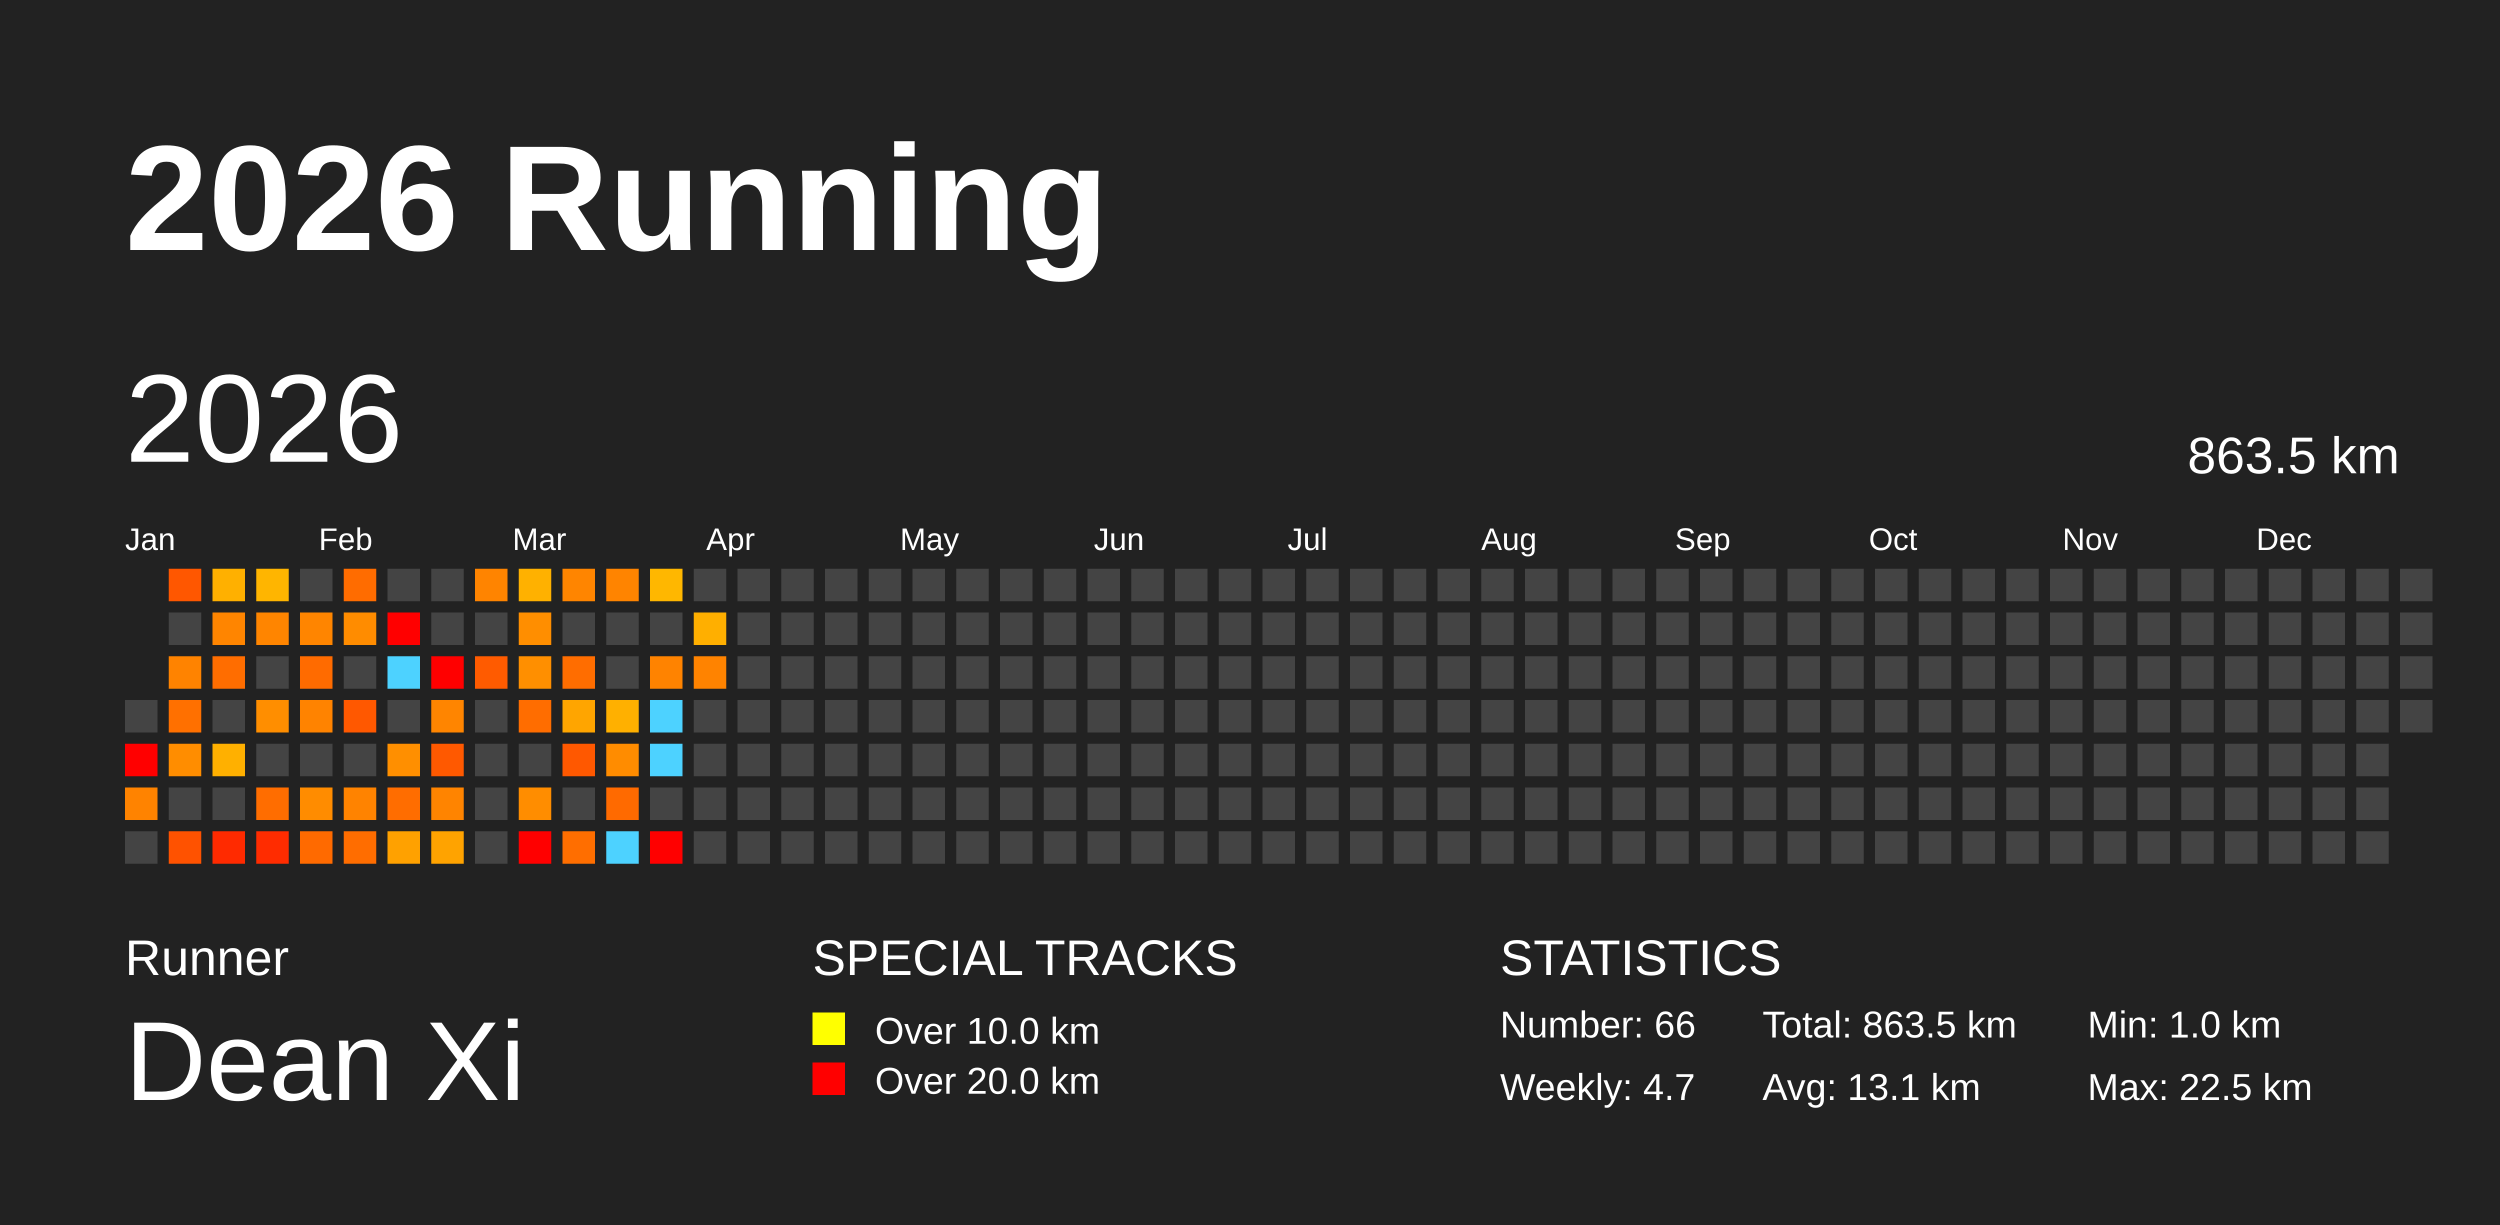
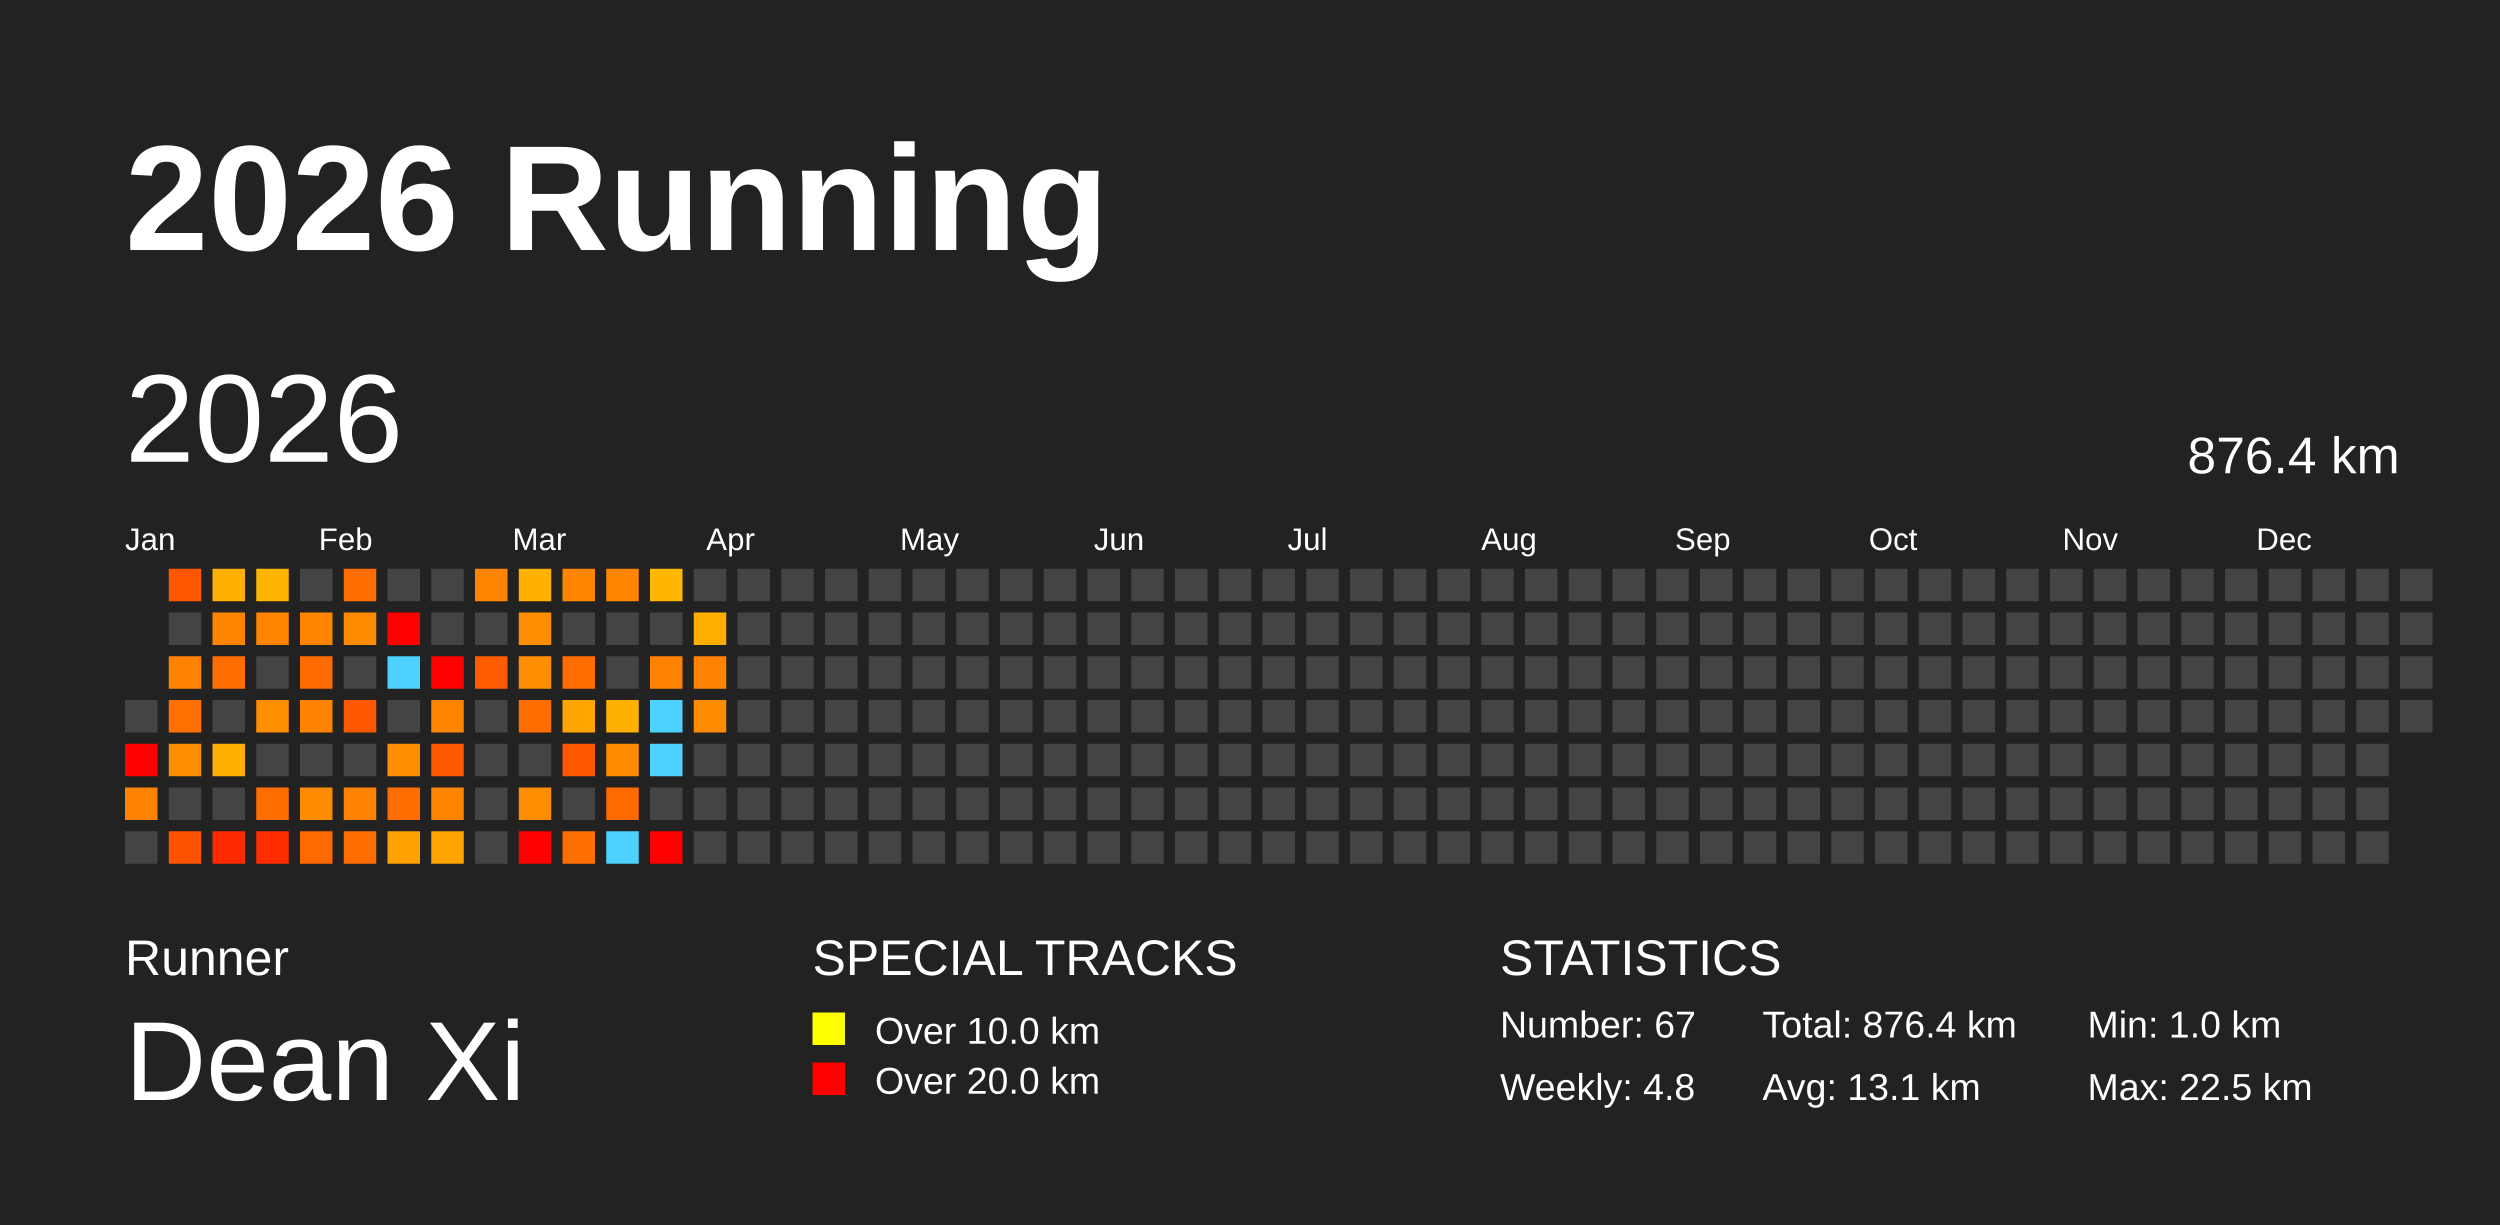
<svg xmlns="http://www.w3.org/2000/svg" baseProfile="full" height="98mm" version="1.1" viewBox="0,0,200,98" width="200mm">
  <defs />
  <rect fill="#222222" height="98" width="200" x="0" y="0" />
  <text fill="#FFFFFF" style="font-size:12px; font-family:Arial; font-weight:bold;" x="10" y="20">2026 Running</text>
  <text fill="#FFFFFF" style="font-size:4px; font-family:Arial" x="10" y="78">Runner</text>
  <text fill="#FFFFFF" style="font-size:9px; font-family:Arial" x="10" y="88">Dean Xi</text>
  <text fill="#FFFFFF" style="font-size:4px; font-family:Arial" x="65" y="78">SPECIAL TRACKS</text>
  <rect fill="yellow" height="2.6" width="2.6" x="65" y="81" />
  <text fill="#FFFFFF" style="font-size:3px; font-family:Arial" x="70" y="83.5">Over 10.0 km</text>
  <rect fill="red" height="2.6" width="2.6" x="65" y="85" />
  <text fill="#FFFFFF" style="font-size:3px; font-family:Arial" x="70" y="87.5">Over 20.0 km</text>
  <text fill="#FFFFFF" style="font-size:4px; font-family:Arial" x="120" y="78">STATISTICS</text>
-   <text fill="#FFFFFF" style="font-size:3px; font-family:Arial" x="120" y="83">Number: 66</text>
-   <text fill="#FFFFFF" style="font-size:3px; font-family:Arial" x="120" y="88">Weekly: 4.7</text>
-   <text fill="#FFFFFF" style="font-size:3px; font-family:Arial" x="141" y="83">Total: 863.5 km</text>
+   <text fill="#FFFFFF" style="font-size:3px; font-family:Arial" x="120" y="83">Number: 67</text>
+   <text fill="#FFFFFF" style="font-size:3px; font-family:Arial" x="120" y="88">Weekly: 4.8</text>
+   <text fill="#FFFFFF" style="font-size:3px; font-family:Arial" x="141" y="83">Total: 876.4 km</text>
  <text fill="#FFFFFF" style="font-size:3px; font-family:Arial" x="141" y="88">Avg: 13.1 km</text>
  <text fill="#FFFFFF" style="font-size:3px; font-family:Arial" x="167" y="83">Min: 1.0 km</text>
  <text fill="#FFFFFF" style="font-size:3px; font-family:Arial" x="167" y="88">Max: 22.5 km</text>
  <text dominant-baseline="hanging" fill="#FFFFFF" style="font-size:10.0px; font-family:Arial;" x="10" y="30">2026</text>
-   <text dominant-baseline="hanging" fill="#FFFFFF" style="font-size:4.125px; font-family:Arial;" x="175" y="35">863.5 km</text>
+   <text dominant-baseline="hanging" fill="#FFFFFF" style="font-size:4.125px; font-family:Arial;" x="175" y="35">876.4 km</text>
  <text fill="#FFFFFF" style="font-size:2.5px; font-family:Arial" x="10.0" y="44">Jan</text>
  <text fill="#FFFFFF" style="font-size:2.5px; font-family:Arial" x="25.5" y="44">Feb</text>
  <text fill="#FFFFFF" style="font-size:2.5px; font-family:Arial" x="41.0" y="44">Mar</text>
  <text fill="#FFFFFF" style="font-size:2.5px; font-family:Arial" x="56.5" y="44">Apr</text>
  <text fill="#FFFFFF" style="font-size:2.5px; font-family:Arial" x="72.0" y="44">May</text>
  <text fill="#FFFFFF" style="font-size:2.5px; font-family:Arial" x="87.5" y="44">Jun</text>
  <text fill="#FFFFFF" style="font-size:2.5px; font-family:Arial" x="103.0" y="44">Jul</text>
  <text fill="#FFFFFF" style="font-size:2.5px; font-family:Arial" x="118.5" y="44">Aug</text>
  <text fill="#FFFFFF" style="font-size:2.5px; font-family:Arial" x="134.0" y="44">Sep</text>
  <text fill="#FFFFFF" style="font-size:2.5px; font-family:Arial" x="149.5" y="44">Oct</text>
  <text fill="#FFFFFF" style="font-size:2.5px; font-family:Arial" x="165.0" y="44">Nov</text>
  <text fill="#FFFFFF" style="font-size:2.5px; font-family:Arial" x="180.5" y="44">Dec</text>
  <rect fill="#444444" height="2.6" width="2.6" x="10.0" y="56.0" />
  <rect fill="red" height="2.6" width="2.6" x="10.0" y="59.5" />
  <rect fill="#ff8300" height="2.6" width="2.6" x="10.0" y="63.0" />
  <rect fill="#444444" height="2.6" width="2.6" x="10.0" y="66.5" />
  <rect fill="#ff5700" height="2.6" width="2.6" x="13.5" y="45.5" />
  <rect fill="#444444" height="2.6" width="2.6" x="13.5" y="49.0" />
  <rect fill="#ff8300" height="2.6" width="2.6" x="13.5" y="52.5" />
  <rect fill="#ff7000" height="2.6" width="2.6" x="13.5" y="56.0" />
  <rect fill="#ff8d00" height="2.6" width="2.6" x="13.5" y="59.5" />
  <rect fill="#444444" height="2.6" width="2.6" x="13.5" y="63.0" />
  <rect fill="#ff5200" height="2.6" width="2.6" x="13.5" y="66.5" />
  <rect fill="#ffb000" height="2.6" width="2.6" x="17.0" y="45.5" />
  <rect fill="#ff8500" height="2.6" width="2.6" x="17.0" y="49.0" />
  <rect fill="#ff6d00" height="2.6" width="2.6" x="17.0" y="52.5" />
  <rect fill="#444444" height="2.6" width="2.6" x="17.0" y="56.0" />
  <rect fill="#ffb000" height="2.6" width="2.6" x="17.0" y="59.5" />
  <rect fill="#444444" height="2.6" width="2.6" x="17.0" y="63.0" />
  <rect fill="#ff2a00" height="2.6" width="2.6" x="17.0" y="66.5" />
  <rect fill="#ffb500" height="2.6" width="2.6" x="20.5" y="45.5" />
  <rect fill="#ff8500" height="2.6" width="2.6" x="20.5" y="49.0" />
  <rect fill="#444444" height="2.6" width="2.6" x="20.5" y="52.5" />
  <rect fill="#ff8e00" height="2.6" width="2.6" x="20.5" y="56.0" />
  <rect fill="#444444" height="2.6" width="2.6" x="20.5" y="59.5" />
  <rect fill="#ff6d00" height="2.6" width="2.6" x="20.5" y="63.0" />
  <rect fill="#ff2c00" height="2.6" width="2.6" x="20.5" y="66.5" />
  <rect fill="#444444" height="2.6" width="2.6" x="24.0" y="45.5" />
  <rect fill="#ff8500" height="2.6" width="2.6" x="24.0" y="49.0" />
  <rect fill="#ff6b00" height="2.6" width="2.6" x="24.0" y="52.5" />
  <rect fill="#ff8300" height="2.6" width="2.6" x="24.0" y="56.0" />
  <rect fill="#444444" height="2.6" width="2.6" x="24.0" y="59.5" />
  <rect fill="#ff8c00" height="2.6" width="2.6" x="24.0" y="63.0" />
  <rect fill="#ff6a00" height="2.6" width="2.6" x="24.0" y="66.5" />
  <rect fill="#ff6c00" height="2.6" width="2.6" x="27.5" y="45.5" />
  <rect fill="#ff8c00" height="2.6" width="2.6" x="27.5" y="49.0" />
  <rect fill="#444444" height="2.6" width="2.6" x="27.5" y="52.5" />
  <rect fill="#ff5800" height="2.6" width="2.6" x="27.5" y="56.0" />
  <rect fill="#444444" height="2.6" width="2.6" x="27.5" y="59.5" />
  <rect fill="#ff8300" height="2.6" width="2.6" x="27.5" y="63.0" />
  <rect fill="#ff6d00" height="2.6" width="2.6" x="27.5" y="66.5" />
  <rect fill="#444444" height="2.6" width="2.6" x="31.0" y="45.5" />
  <rect fill="red" height="2.6" width="2.6" x="31.0" y="49.0" />
  <rect fill="#4dd2ff" height="2.6" width="2.6" x="31.0" y="52.5" />
  <rect fill="#444444" height="2.6" width="2.6" x="31.0" y="56.0" />
  <rect fill="#ff8f00" height="2.6" width="2.6" x="31.0" y="59.5" />
  <rect fill="#ff6d00" height="2.6" width="2.6" x="31.0" y="63.0" />
  <rect fill="#ffa100" height="2.6" width="2.6" x="31.0" y="66.5" />
  <rect fill="#444444" height="2.6" width="2.6" x="34.5" y="45.5" />
  <rect fill="#444444" height="2.6" width="2.6" x="34.5" y="49.0" />
  <rect fill="red" height="2.6" width="2.6" x="34.5" y="52.5" />
  <rect fill="#ff8500" height="2.6" width="2.6" x="34.5" y="56.0" />
  <rect fill="#ff5900" height="2.6" width="2.6" x="34.5" y="59.5" />
  <rect fill="#ff8400" height="2.6" width="2.6" x="34.5" y="63.0" />
  <rect fill="#ffa300" height="2.6" width="2.6" x="34.5" y="66.5" />
  <rect fill="#ff8400" height="2.6" width="2.6" x="38.0" y="45.5" />
  <rect fill="#444444" height="2.6" width="2.6" x="38.0" y="49.0" />
  <rect fill="#ff5b00" height="2.6" width="2.6" x="38.0" y="52.5" />
  <rect fill="#444444" height="2.6" width="2.6" x="38.0" y="56.0" />
  <rect fill="#444444" height="2.6" width="2.6" x="38.0" y="59.5" />
  <rect fill="#444444" height="2.6" width="2.6" x="38.0" y="63.0" />
  <rect fill="#444444" height="2.6" width="2.6" x="38.0" y="66.5" />
  <rect fill="#ffb100" height="2.6" width="2.6" x="41.5" y="45.5" />
  <rect fill="#ff8e00" height="2.6" width="2.6" x="41.5" y="49.0" />
  <rect fill="#ff8f00" height="2.6" width="2.6" x="41.5" y="52.5" />
  <rect fill="#ff6d00" height="2.6" width="2.6" x="41.5" y="56.0" />
  <rect fill="#444444" height="2.6" width="2.6" x="41.5" y="59.5" />
  <rect fill="#ff8d00" height="2.6" width="2.6" x="41.5" y="63.0" />
  <rect fill="red" height="2.6" width="2.6" x="41.5" y="66.5" />
  <rect fill="#ff8500" height="2.6" width="2.6" x="45.0" y="45.5" />
  <rect fill="#444444" height="2.6" width="2.6" x="45.0" y="49.0" />
  <rect fill="#ff6d00" height="2.6" width="2.6" x="45.0" y="52.5" />
  <rect fill="#ffa500" height="2.6" width="2.6" x="45.0" y="56.0" />
  <rect fill="#ff5800" height="2.6" width="2.6" x="45.0" y="59.5" />
  <rect fill="#444444" height="2.6" width="2.6" x="45.0" y="63.0" />
  <rect fill="#ff6e00" height="2.6" width="2.6" x="45.0" y="66.5" />
  <rect fill="#ff8400" height="2.6" width="2.6" x="48.5" y="45.5" />
  <rect fill="#444444" height="2.6" width="2.6" x="48.5" y="49.0" />
  <rect fill="#444444" height="2.6" width="2.6" x="48.5" y="52.5" />
  <rect fill="#ffb000" height="2.6" width="2.6" x="48.5" y="56.0" />
  <rect fill="#ff8c00" height="2.6" width="2.6" x="48.5" y="59.5" />
  <rect fill="#ff6a00" height="2.6" width="2.6" x="48.5" y="63.0" />
  <rect fill="#4dd2ff" height="2.6" width="2.6" x="48.5" y="66.5" />
  <rect fill="#ffb700" height="2.6" width="2.6" x="52.0" y="45.5" />
  <rect fill="#444444" height="2.6" width="2.6" x="52.0" y="49.0" />
  <rect fill="#ff8300" height="2.6" width="2.6" x="52.0" y="52.5" />
  <rect fill="#4dd2ff" height="2.6" width="2.6" x="52.0" y="56.0" />
  <rect fill="#4dd2ff" height="2.6" width="2.6" x="52.0" y="59.5" />
  <rect fill="#444444" height="2.6" width="2.6" x="52.0" y="63.0" />
  <rect fill="red" height="2.6" width="2.6" x="52.0" y="66.5" />
  <rect fill="#444444" height="2.6" width="2.6" x="55.5" y="45.5" />
  <rect fill="#ffaf00" height="2.6" width="2.6" x="55.5" y="49.0" />
  <rect fill="#ff8300" height="2.6" width="2.6" x="55.5" y="52.5" />
-   <rect fill="#444444" height="2.6" width="2.6" x="55.5" y="56.0" />
+   <rect fill="#ff8c00" height="2.6" width="2.6" x="55.5" y="56.0" />
  <rect fill="#444444" height="2.6" width="2.6" x="55.5" y="59.5" />
  <rect fill="#444444" height="2.6" width="2.6" x="55.5" y="63.0" />
  <rect fill="#444444" height="2.6" width="2.6" x="55.5" y="66.5" />
  <rect fill="#444444" height="2.6" width="2.6" x="59.0" y="45.5" />
  <rect fill="#444444" height="2.6" width="2.6" x="59.0" y="49.0" />
  <rect fill="#444444" height="2.6" width="2.6" x="59.0" y="52.5" />
  <rect fill="#444444" height="2.6" width="2.6" x="59.0" y="56.0" />
  <rect fill="#444444" height="2.6" width="2.6" x="59.0" y="59.5" />
  <rect fill="#444444" height="2.6" width="2.6" x="59.0" y="63.0" />
  <rect fill="#444444" height="2.6" width="2.6" x="59.0" y="66.5" />
  <rect fill="#444444" height="2.6" width="2.6" x="62.5" y="45.5" />
  <rect fill="#444444" height="2.6" width="2.6" x="62.5" y="49.0" />
  <rect fill="#444444" height="2.6" width="2.6" x="62.5" y="52.5" />
  <rect fill="#444444" height="2.6" width="2.6" x="62.5" y="56.0" />
  <rect fill="#444444" height="2.6" width="2.6" x="62.5" y="59.5" />
  <rect fill="#444444" height="2.6" width="2.6" x="62.5" y="63.0" />
  <rect fill="#444444" height="2.6" width="2.6" x="62.5" y="66.5" />
  <rect fill="#444444" height="2.6" width="2.6" x="66.0" y="45.5" />
  <rect fill="#444444" height="2.6" width="2.6" x="66.0" y="49.0" />
  <rect fill="#444444" height="2.6" width="2.6" x="66.0" y="52.5" />
  <rect fill="#444444" height="2.6" width="2.6" x="66.0" y="56.0" />
  <rect fill="#444444" height="2.6" width="2.6" x="66.0" y="59.5" />
  <rect fill="#444444" height="2.6" width="2.6" x="66.0" y="63.0" />
  <rect fill="#444444" height="2.6" width="2.6" x="66.0" y="66.5" />
  <rect fill="#444444" height="2.6" width="2.6" x="69.5" y="45.5" />
  <rect fill="#444444" height="2.6" width="2.6" x="69.5" y="49.0" />
  <rect fill="#444444" height="2.6" width="2.6" x="69.5" y="52.5" />
  <rect fill="#444444" height="2.6" width="2.6" x="69.5" y="56.0" />
  <rect fill="#444444" height="2.6" width="2.6" x="69.5" y="59.5" />
  <rect fill="#444444" height="2.6" width="2.6" x="69.5" y="63.0" />
  <rect fill="#444444" height="2.6" width="2.6" x="69.5" y="66.5" />
  <rect fill="#444444" height="2.6" width="2.6" x="73.0" y="45.5" />
  <rect fill="#444444" height="2.6" width="2.6" x="73.0" y="49.0" />
  <rect fill="#444444" height="2.6" width="2.6" x="73.0" y="52.5" />
  <rect fill="#444444" height="2.6" width="2.6" x="73.0" y="56.0" />
  <rect fill="#444444" height="2.6" width="2.6" x="73.0" y="59.5" />
  <rect fill="#444444" height="2.6" width="2.6" x="73.0" y="63.0" />
  <rect fill="#444444" height="2.6" width="2.6" x="73.0" y="66.5" />
  <rect fill="#444444" height="2.6" width="2.6" x="76.5" y="45.5" />
  <rect fill="#444444" height="2.6" width="2.6" x="76.5" y="49.0" />
  <rect fill="#444444" height="2.6" width="2.6" x="76.5" y="52.5" />
  <rect fill="#444444" height="2.6" width="2.6" x="76.5" y="56.0" />
  <rect fill="#444444" height="2.6" width="2.6" x="76.5" y="59.5" />
  <rect fill="#444444" height="2.6" width="2.6" x="76.5" y="63.0" />
  <rect fill="#444444" height="2.6" width="2.6" x="76.5" y="66.5" />
  <rect fill="#444444" height="2.6" width="2.6" x="80.0" y="45.5" />
  <rect fill="#444444" height="2.6" width="2.6" x="80.0" y="49.0" />
  <rect fill="#444444" height="2.6" width="2.6" x="80.0" y="52.5" />
  <rect fill="#444444" height="2.6" width="2.6" x="80.0" y="56.0" />
  <rect fill="#444444" height="2.6" width="2.6" x="80.0" y="59.5" />
  <rect fill="#444444" height="2.6" width="2.6" x="80.0" y="63.0" />
  <rect fill="#444444" height="2.6" width="2.6" x="80.0" y="66.5" />
  <rect fill="#444444" height="2.6" width="2.6" x="83.5" y="45.5" />
  <rect fill="#444444" height="2.6" width="2.6" x="83.5" y="49.0" />
  <rect fill="#444444" height="2.6" width="2.6" x="83.5" y="52.5" />
  <rect fill="#444444" height="2.6" width="2.6" x="83.5" y="56.0" />
  <rect fill="#444444" height="2.6" width="2.6" x="83.5" y="59.5" />
  <rect fill="#444444" height="2.6" width="2.6" x="83.5" y="63.0" />
  <rect fill="#444444" height="2.6" width="2.6" x="83.5" y="66.5" />
  <rect fill="#444444" height="2.6" width="2.6" x="87.0" y="45.5" />
  <rect fill="#444444" height="2.6" width="2.6" x="87.0" y="49.0" />
  <rect fill="#444444" height="2.6" width="2.6" x="87.0" y="52.5" />
  <rect fill="#444444" height="2.6" width="2.6" x="87.0" y="56.0" />
  <rect fill="#444444" height="2.6" width="2.6" x="87.0" y="59.5" />
  <rect fill="#444444" height="2.6" width="2.6" x="87.0" y="63.0" />
  <rect fill="#444444" height="2.6" width="2.6" x="87.0" y="66.5" />
  <rect fill="#444444" height="2.6" width="2.6" x="90.5" y="45.5" />
  <rect fill="#444444" height="2.6" width="2.6" x="90.5" y="49.0" />
  <rect fill="#444444" height="2.6" width="2.6" x="90.5" y="52.5" />
  <rect fill="#444444" height="2.6" width="2.6" x="90.5" y="56.0" />
  <rect fill="#444444" height="2.6" width="2.6" x="90.5" y="59.5" />
  <rect fill="#444444" height="2.6" width="2.6" x="90.5" y="63.0" />
  <rect fill="#444444" height="2.6" width="2.6" x="90.5" y="66.5" />
  <rect fill="#444444" height="2.6" width="2.6" x="94.0" y="45.5" />
  <rect fill="#444444" height="2.6" width="2.6" x="94.0" y="49.0" />
  <rect fill="#444444" height="2.6" width="2.6" x="94.0" y="52.5" />
  <rect fill="#444444" height="2.6" width="2.6" x="94.0" y="56.0" />
  <rect fill="#444444" height="2.6" width="2.6" x="94.0" y="59.5" />
  <rect fill="#444444" height="2.6" width="2.6" x="94.0" y="63.0" />
  <rect fill="#444444" height="2.6" width="2.6" x="94.0" y="66.5" />
  <rect fill="#444444" height="2.6" width="2.6" x="97.5" y="45.5" />
  <rect fill="#444444" height="2.6" width="2.6" x="97.5" y="49.0" />
  <rect fill="#444444" height="2.6" width="2.6" x="97.5" y="52.5" />
  <rect fill="#444444" height="2.6" width="2.6" x="97.5" y="56.0" />
  <rect fill="#444444" height="2.6" width="2.6" x="97.5" y="59.5" />
  <rect fill="#444444" height="2.6" width="2.6" x="97.5" y="63.0" />
  <rect fill="#444444" height="2.6" width="2.6" x="97.5" y="66.5" />
  <rect fill="#444444" height="2.6" width="2.6" x="101.0" y="45.5" />
  <rect fill="#444444" height="2.6" width="2.6" x="101.0" y="49.0" />
  <rect fill="#444444" height="2.6" width="2.6" x="101.0" y="52.5" />
  <rect fill="#444444" height="2.6" width="2.6" x="101.0" y="56.0" />
  <rect fill="#444444" height="2.6" width="2.6" x="101.0" y="59.5" />
  <rect fill="#444444" height="2.6" width="2.6" x="101.0" y="63.0" />
  <rect fill="#444444" height="2.6" width="2.6" x="101.0" y="66.5" />
  <rect fill="#444444" height="2.6" width="2.6" x="104.5" y="45.5" />
  <rect fill="#444444" height="2.6" width="2.6" x="104.5" y="49.0" />
  <rect fill="#444444" height="2.6" width="2.6" x="104.5" y="52.5" />
  <rect fill="#444444" height="2.6" width="2.6" x="104.5" y="56.0" />
  <rect fill="#444444" height="2.6" width="2.6" x="104.5" y="59.5" />
  <rect fill="#444444" height="2.6" width="2.6" x="104.5" y="63.0" />
  <rect fill="#444444" height="2.6" width="2.6" x="104.5" y="66.5" />
  <rect fill="#444444" height="2.6" width="2.6" x="108.0" y="45.5" />
  <rect fill="#444444" height="2.6" width="2.6" x="108.0" y="49.0" />
  <rect fill="#444444" height="2.6" width="2.6" x="108.0" y="52.5" />
  <rect fill="#444444" height="2.6" width="2.6" x="108.0" y="56.0" />
  <rect fill="#444444" height="2.6" width="2.6" x="108.0" y="59.5" />
  <rect fill="#444444" height="2.6" width="2.6" x="108.0" y="63.0" />
  <rect fill="#444444" height="2.6" width="2.6" x="108.0" y="66.5" />
  <rect fill="#444444" height="2.6" width="2.6" x="111.5" y="45.5" />
  <rect fill="#444444" height="2.6" width="2.6" x="111.5" y="49.0" />
  <rect fill="#444444" height="2.6" width="2.6" x="111.5" y="52.5" />
  <rect fill="#444444" height="2.6" width="2.6" x="111.5" y="56.0" />
  <rect fill="#444444" height="2.6" width="2.6" x="111.5" y="59.5" />
  <rect fill="#444444" height="2.6" width="2.6" x="111.5" y="63.0" />
  <rect fill="#444444" height="2.6" width="2.6" x="111.5" y="66.5" />
  <rect fill="#444444" height="2.6" width="2.6" x="115.0" y="45.5" />
  <rect fill="#444444" height="2.6" width="2.6" x="115.0" y="49.0" />
  <rect fill="#444444" height="2.6" width="2.6" x="115.0" y="52.5" />
  <rect fill="#444444" height="2.6" width="2.6" x="115.0" y="56.0" />
  <rect fill="#444444" height="2.6" width="2.6" x="115.0" y="59.5" />
  <rect fill="#444444" height="2.6" width="2.6" x="115.0" y="63.0" />
  <rect fill="#444444" height="2.6" width="2.6" x="115.0" y="66.5" />
  <rect fill="#444444" height="2.6" width="2.6" x="118.5" y="45.5" />
  <rect fill="#444444" height="2.6" width="2.6" x="118.5" y="49.0" />
  <rect fill="#444444" height="2.6" width="2.6" x="118.5" y="52.5" />
  <rect fill="#444444" height="2.6" width="2.6" x="118.5" y="56.0" />
  <rect fill="#444444" height="2.6" width="2.6" x="118.5" y="59.5" />
  <rect fill="#444444" height="2.6" width="2.6" x="118.5" y="63.0" />
  <rect fill="#444444" height="2.6" width="2.6" x="118.5" y="66.5" />
  <rect fill="#444444" height="2.6" width="2.6" x="122.0" y="45.5" />
  <rect fill="#444444" height="2.6" width="2.6" x="122.0" y="49.0" />
  <rect fill="#444444" height="2.6" width="2.6" x="122.0" y="52.5" />
  <rect fill="#444444" height="2.6" width="2.6" x="122.0" y="56.0" />
  <rect fill="#444444" height="2.6" width="2.6" x="122.0" y="59.5" />
  <rect fill="#444444" height="2.6" width="2.6" x="122.0" y="63.0" />
  <rect fill="#444444" height="2.6" width="2.6" x="122.0" y="66.5" />
  <rect fill="#444444" height="2.6" width="2.6" x="125.5" y="45.5" />
  <rect fill="#444444" height="2.6" width="2.6" x="125.5" y="49.0" />
  <rect fill="#444444" height="2.6" width="2.6" x="125.5" y="52.5" />
  <rect fill="#444444" height="2.6" width="2.6" x="125.5" y="56.0" />
  <rect fill="#444444" height="2.6" width="2.6" x="125.5" y="59.5" />
  <rect fill="#444444" height="2.6" width="2.6" x="125.5" y="63.0" />
  <rect fill="#444444" height="2.6" width="2.6" x="125.5" y="66.5" />
  <rect fill="#444444" height="2.6" width="2.6" x="129.0" y="45.5" />
  <rect fill="#444444" height="2.6" width="2.6" x="129.0" y="49.0" />
  <rect fill="#444444" height="2.6" width="2.6" x="129.0" y="52.5" />
  <rect fill="#444444" height="2.6" width="2.6" x="129.0" y="56.0" />
  <rect fill="#444444" height="2.6" width="2.6" x="129.0" y="59.5" />
  <rect fill="#444444" height="2.6" width="2.6" x="129.0" y="63.0" />
  <rect fill="#444444" height="2.6" width="2.6" x="129.0" y="66.5" />
  <rect fill="#444444" height="2.6" width="2.6" x="132.5" y="45.5" />
  <rect fill="#444444" height="2.6" width="2.6" x="132.5" y="49.0" />
  <rect fill="#444444" height="2.6" width="2.6" x="132.5" y="52.5" />
  <rect fill="#444444" height="2.6" width="2.6" x="132.5" y="56.0" />
  <rect fill="#444444" height="2.6" width="2.6" x="132.5" y="59.5" />
  <rect fill="#444444" height="2.6" width="2.6" x="132.5" y="63.0" />
  <rect fill="#444444" height="2.6" width="2.6" x="132.5" y="66.5" />
  <rect fill="#444444" height="2.6" width="2.6" x="136.0" y="45.5" />
  <rect fill="#444444" height="2.6" width="2.6" x="136.0" y="49.0" />
  <rect fill="#444444" height="2.6" width="2.6" x="136.0" y="52.5" />
  <rect fill="#444444" height="2.6" width="2.6" x="136.0" y="56.0" />
  <rect fill="#444444" height="2.6" width="2.6" x="136.0" y="59.5" />
  <rect fill="#444444" height="2.6" width="2.6" x="136.0" y="63.0" />
  <rect fill="#444444" height="2.6" width="2.6" x="136.0" y="66.5" />
  <rect fill="#444444" height="2.6" width="2.6" x="139.5" y="45.5" />
  <rect fill="#444444" height="2.6" width="2.6" x="139.5" y="49.0" />
  <rect fill="#444444" height="2.6" width="2.6" x="139.5" y="52.5" />
  <rect fill="#444444" height="2.6" width="2.6" x="139.5" y="56.0" />
  <rect fill="#444444" height="2.6" width="2.6" x="139.5" y="59.5" />
  <rect fill="#444444" height="2.6" width="2.6" x="139.5" y="63.0" />
  <rect fill="#444444" height="2.6" width="2.6" x="139.5" y="66.5" />
  <rect fill="#444444" height="2.6" width="2.6" x="143.0" y="45.5" />
  <rect fill="#444444" height="2.6" width="2.6" x="143.0" y="49.0" />
  <rect fill="#444444" height="2.6" width="2.6" x="143.0" y="52.5" />
  <rect fill="#444444" height="2.6" width="2.6" x="143.0" y="56.0" />
  <rect fill="#444444" height="2.6" width="2.6" x="143.0" y="59.5" />
  <rect fill="#444444" height="2.6" width="2.6" x="143.0" y="63.0" />
  <rect fill="#444444" height="2.6" width="2.6" x="143.0" y="66.5" />
  <rect fill="#444444" height="2.6" width="2.6" x="146.5" y="45.5" />
  <rect fill="#444444" height="2.6" width="2.6" x="146.5" y="49.0" />
  <rect fill="#444444" height="2.6" width="2.6" x="146.5" y="52.5" />
  <rect fill="#444444" height="2.6" width="2.6" x="146.5" y="56.0" />
  <rect fill="#444444" height="2.6" width="2.6" x="146.5" y="59.5" />
  <rect fill="#444444" height="2.6" width="2.6" x="146.5" y="63.0" />
  <rect fill="#444444" height="2.6" width="2.6" x="146.5" y="66.5" />
  <rect fill="#444444" height="2.6" width="2.6" x="150.0" y="45.5" />
  <rect fill="#444444" height="2.6" width="2.6" x="150.0" y="49.0" />
  <rect fill="#444444" height="2.6" width="2.6" x="150.0" y="52.5" />
  <rect fill="#444444" height="2.6" width="2.6" x="150.0" y="56.0" />
  <rect fill="#444444" height="2.6" width="2.6" x="150.0" y="59.5" />
  <rect fill="#444444" height="2.6" width="2.6" x="150.0" y="63.0" />
  <rect fill="#444444" height="2.6" width="2.6" x="150.0" y="66.5" />
  <rect fill="#444444" height="2.6" width="2.6" x="153.5" y="45.5" />
  <rect fill="#444444" height="2.6" width="2.6" x="153.5" y="49.0" />
  <rect fill="#444444" height="2.6" width="2.6" x="153.5" y="52.5" />
  <rect fill="#444444" height="2.6" width="2.6" x="153.5" y="56.0" />
  <rect fill="#444444" height="2.6" width="2.6" x="153.5" y="59.5" />
  <rect fill="#444444" height="2.6" width="2.6" x="153.5" y="63.0" />
  <rect fill="#444444" height="2.6" width="2.6" x="153.5" y="66.5" />
  <rect fill="#444444" height="2.6" width="2.6" x="157.0" y="45.5" />
  <rect fill="#444444" height="2.6" width="2.6" x="157.0" y="49.0" />
  <rect fill="#444444" height="2.6" width="2.6" x="157.0" y="52.5" />
  <rect fill="#444444" height="2.6" width="2.6" x="157.0" y="56.0" />
  <rect fill="#444444" height="2.6" width="2.6" x="157.0" y="59.5" />
  <rect fill="#444444" height="2.6" width="2.6" x="157.0" y="63.0" />
  <rect fill="#444444" height="2.6" width="2.6" x="157.0" y="66.5" />
  <rect fill="#444444" height="2.6" width="2.6" x="160.5" y="45.5" />
  <rect fill="#444444" height="2.6" width="2.6" x="160.5" y="49.0" />
  <rect fill="#444444" height="2.6" width="2.6" x="160.5" y="52.5" />
  <rect fill="#444444" height="2.6" width="2.6" x="160.5" y="56.0" />
  <rect fill="#444444" height="2.6" width="2.6" x="160.5" y="59.5" />
  <rect fill="#444444" height="2.6" width="2.6" x="160.5" y="63.0" />
  <rect fill="#444444" height="2.6" width="2.6" x="160.5" y="66.5" />
  <rect fill="#444444" height="2.6" width="2.6" x="164.0" y="45.5" />
  <rect fill="#444444" height="2.6" width="2.6" x="164.0" y="49.0" />
  <rect fill="#444444" height="2.6" width="2.6" x="164.0" y="52.5" />
  <rect fill="#444444" height="2.6" width="2.6" x="164.0" y="56.0" />
  <rect fill="#444444" height="2.6" width="2.6" x="164.0" y="59.5" />
  <rect fill="#444444" height="2.6" width="2.6" x="164.0" y="63.0" />
  <rect fill="#444444" height="2.6" width="2.6" x="164.0" y="66.5" />
  <rect fill="#444444" height="2.6" width="2.6" x="167.5" y="45.5" />
  <rect fill="#444444" height="2.6" width="2.6" x="167.5" y="49.0" />
  <rect fill="#444444" height="2.6" width="2.6" x="167.5" y="52.5" />
  <rect fill="#444444" height="2.6" width="2.6" x="167.5" y="56.0" />
  <rect fill="#444444" height="2.6" width="2.6" x="167.5" y="59.5" />
  <rect fill="#444444" height="2.6" width="2.6" x="167.5" y="63.0" />
  <rect fill="#444444" height="2.6" width="2.6" x="167.5" y="66.5" />
  <rect fill="#444444" height="2.6" width="2.6" x="171.0" y="45.5" />
  <rect fill="#444444" height="2.6" width="2.6" x="171.0" y="49.0" />
  <rect fill="#444444" height="2.6" width="2.6" x="171.0" y="52.5" />
  <rect fill="#444444" height="2.6" width="2.6" x="171.0" y="56.0" />
  <rect fill="#444444" height="2.6" width="2.6" x="171.0" y="59.5" />
  <rect fill="#444444" height="2.6" width="2.6" x="171.0" y="63.0" />
  <rect fill="#444444" height="2.6" width="2.6" x="171.0" y="66.5" />
  <rect fill="#444444" height="2.6" width="2.6" x="174.5" y="45.5" />
  <rect fill="#444444" height="2.6" width="2.6" x="174.5" y="49.0" />
  <rect fill="#444444" height="2.6" width="2.6" x="174.5" y="52.5" />
  <rect fill="#444444" height="2.6" width="2.6" x="174.5" y="56.0" />
  <rect fill="#444444" height="2.6" width="2.6" x="174.5" y="59.5" />
  <rect fill="#444444" height="2.6" width="2.6" x="174.5" y="63.0" />
  <rect fill="#444444" height="2.6" width="2.6" x="174.5" y="66.5" />
  <rect fill="#444444" height="2.6" width="2.6" x="178.0" y="45.5" />
  <rect fill="#444444" height="2.6" width="2.6" x="178.0" y="49.0" />
  <rect fill="#444444" height="2.6" width="2.6" x="178.0" y="52.5" />
  <rect fill="#444444" height="2.6" width="2.6" x="178.0" y="56.0" />
  <rect fill="#444444" height="2.6" width="2.6" x="178.0" y="59.5" />
  <rect fill="#444444" height="2.6" width="2.6" x="178.0" y="63.0" />
  <rect fill="#444444" height="2.6" width="2.6" x="178.0" y="66.5" />
  <rect fill="#444444" height="2.6" width="2.6" x="181.5" y="45.5" />
  <rect fill="#444444" height="2.6" width="2.6" x="181.5" y="49.0" />
  <rect fill="#444444" height="2.6" width="2.6" x="181.5" y="52.5" />
  <rect fill="#444444" height="2.6" width="2.6" x="181.5" y="56.0" />
  <rect fill="#444444" height="2.6" width="2.6" x="181.5" y="59.5" />
  <rect fill="#444444" height="2.6" width="2.6" x="181.5" y="63.0" />
  <rect fill="#444444" height="2.6" width="2.6" x="181.5" y="66.5" />
  <rect fill="#444444" height="2.6" width="2.6" x="185.0" y="45.5" />
  <rect fill="#444444" height="2.6" width="2.6" x="185.0" y="49.0" />
  <rect fill="#444444" height="2.6" width="2.6" x="185.0" y="52.5" />
  <rect fill="#444444" height="2.6" width="2.6" x="185.0" y="56.0" />
  <rect fill="#444444" height="2.6" width="2.6" x="185.0" y="59.5" />
  <rect fill="#444444" height="2.6" width="2.6" x="185.0" y="63.0" />
  <rect fill="#444444" height="2.6" width="2.6" x="185.0" y="66.5" />
  <rect fill="#444444" height="2.6" width="2.6" x="188.5" y="45.5" />
  <rect fill="#444444" height="2.6" width="2.6" x="188.5" y="49.0" />
  <rect fill="#444444" height="2.6" width="2.6" x="188.5" y="52.5" />
  <rect fill="#444444" height="2.6" width="2.6" x="188.5" y="56.0" />
  <rect fill="#444444" height="2.6" width="2.6" x="188.5" y="59.5" />
  <rect fill="#444444" height="2.6" width="2.6" x="188.5" y="63.0" />
  <rect fill="#444444" height="2.6" width="2.6" x="188.5" y="66.5" />
  <rect fill="#444444" height="2.6" width="2.6" x="192.0" y="45.5" />
  <rect fill="#444444" height="2.6" width="2.6" x="192.0" y="49.0" />
  <rect fill="#444444" height="2.6" width="2.6" x="192.0" y="52.5" />
  <rect fill="#444444" height="2.6" width="2.6" x="192.0" y="56.0" />
</svg>
